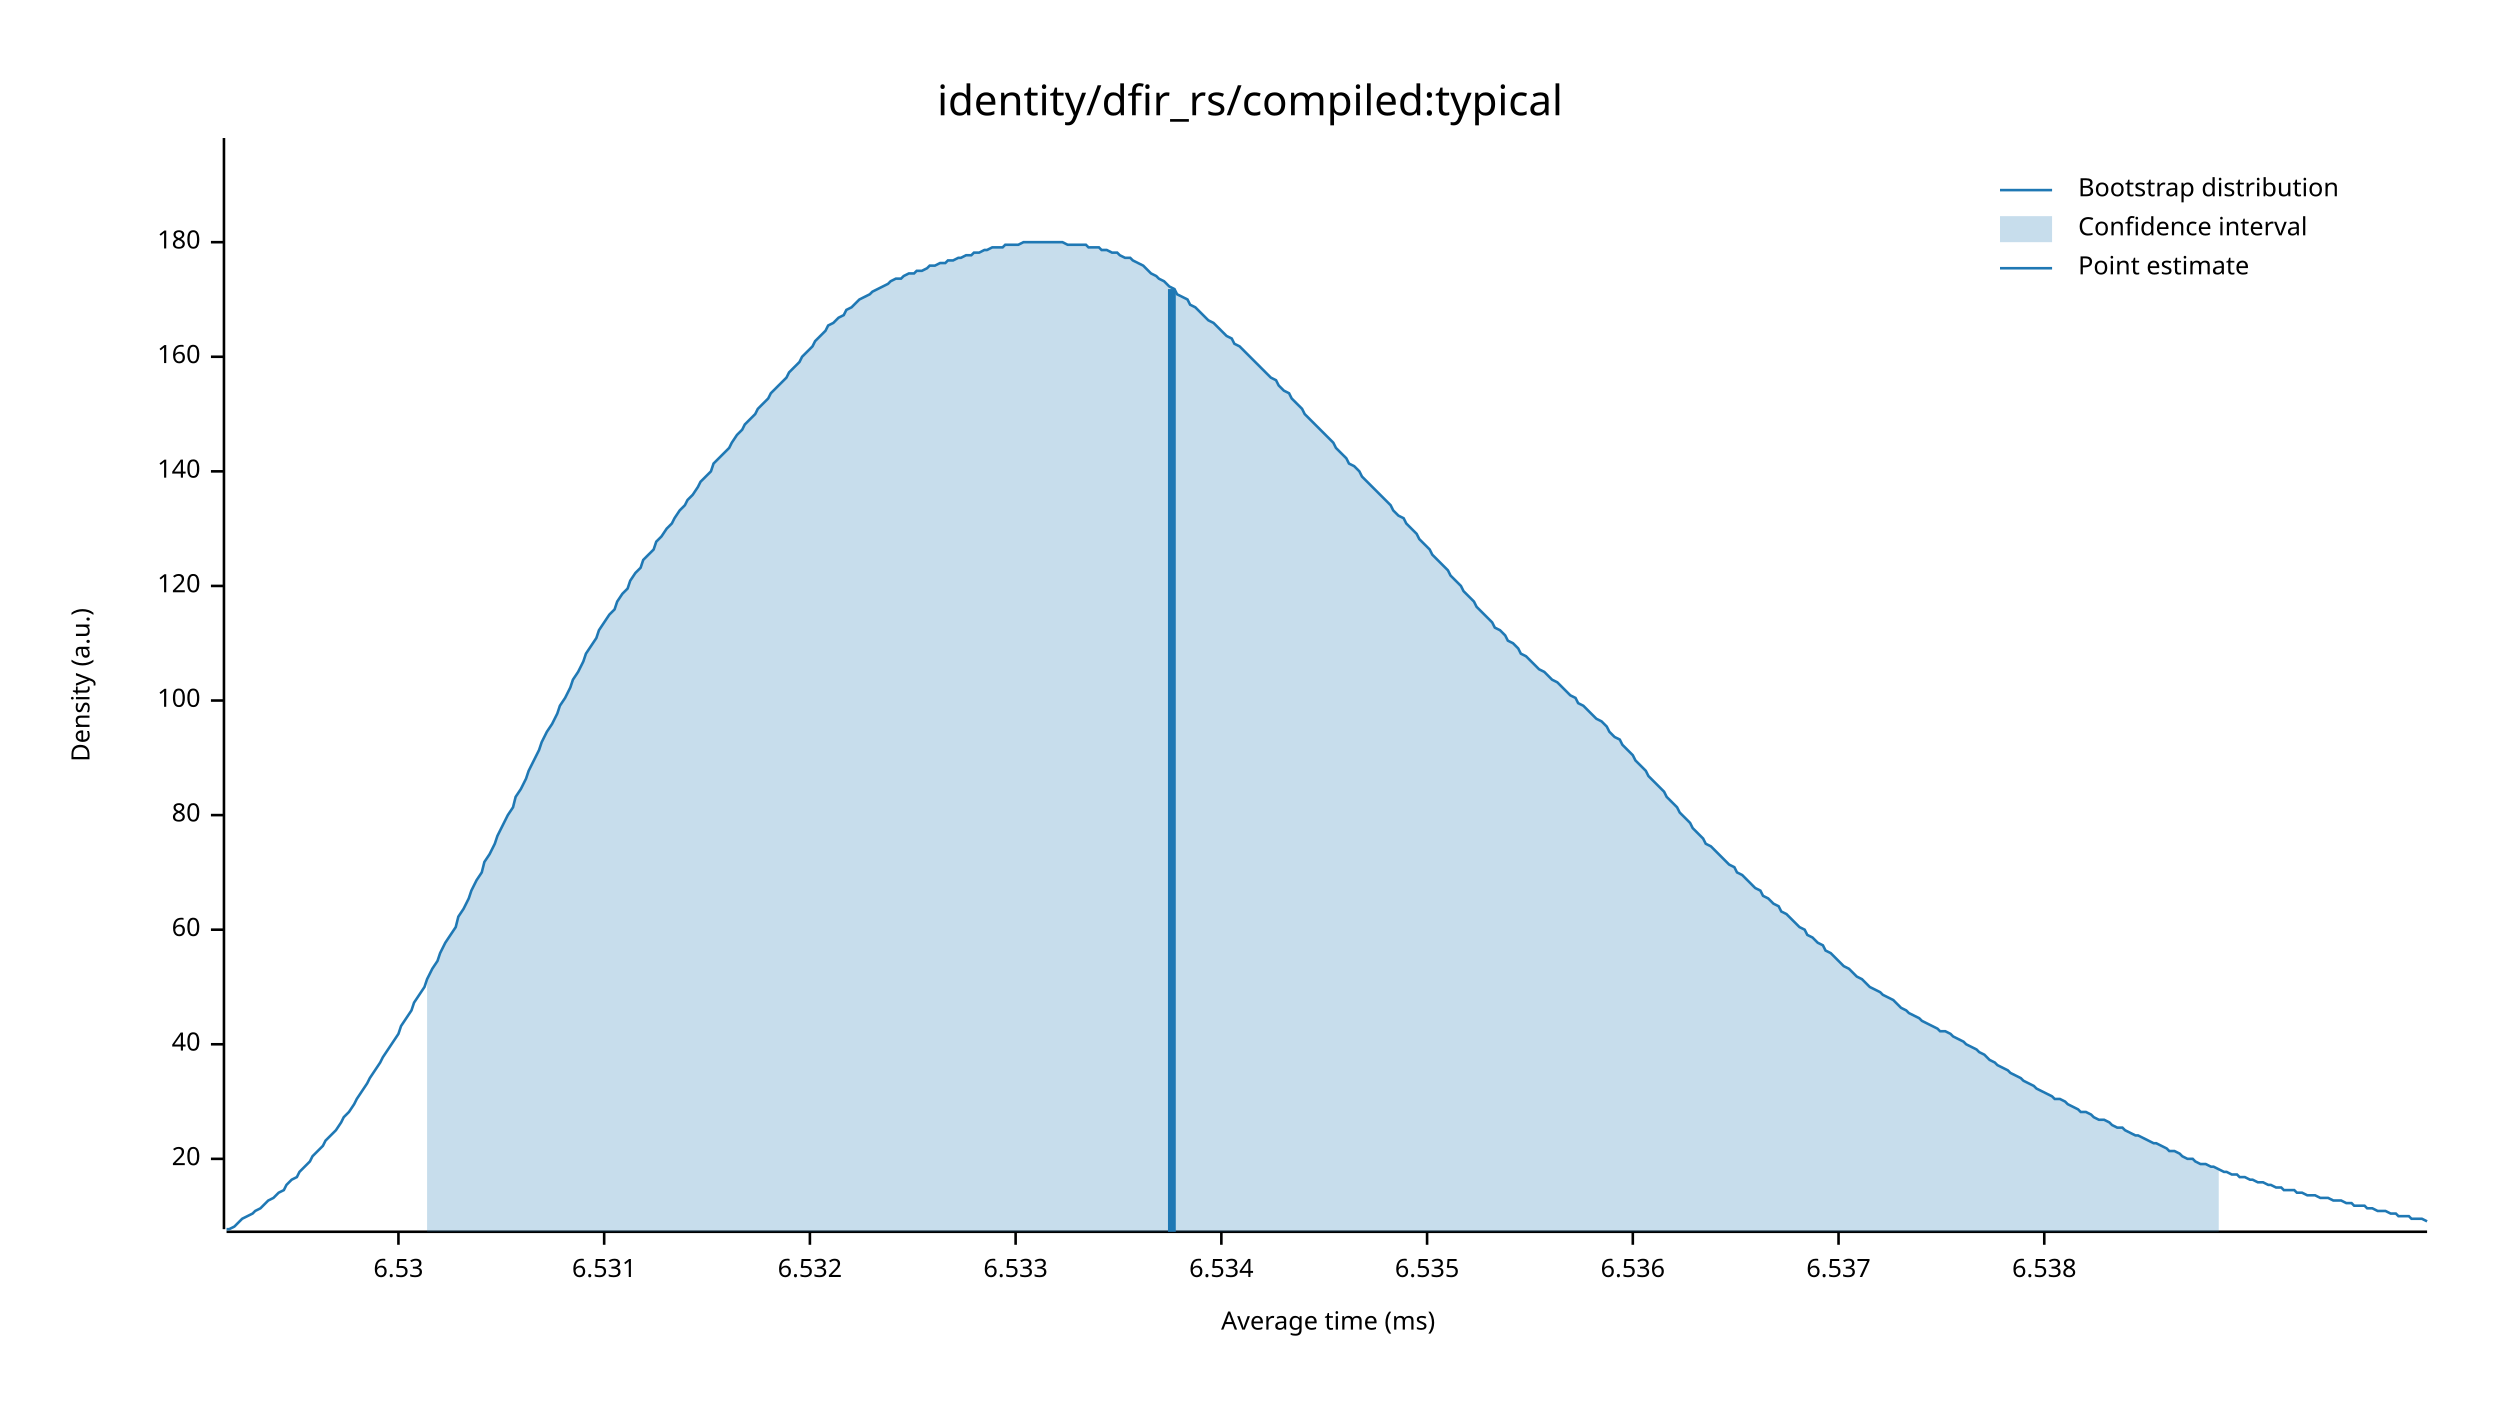
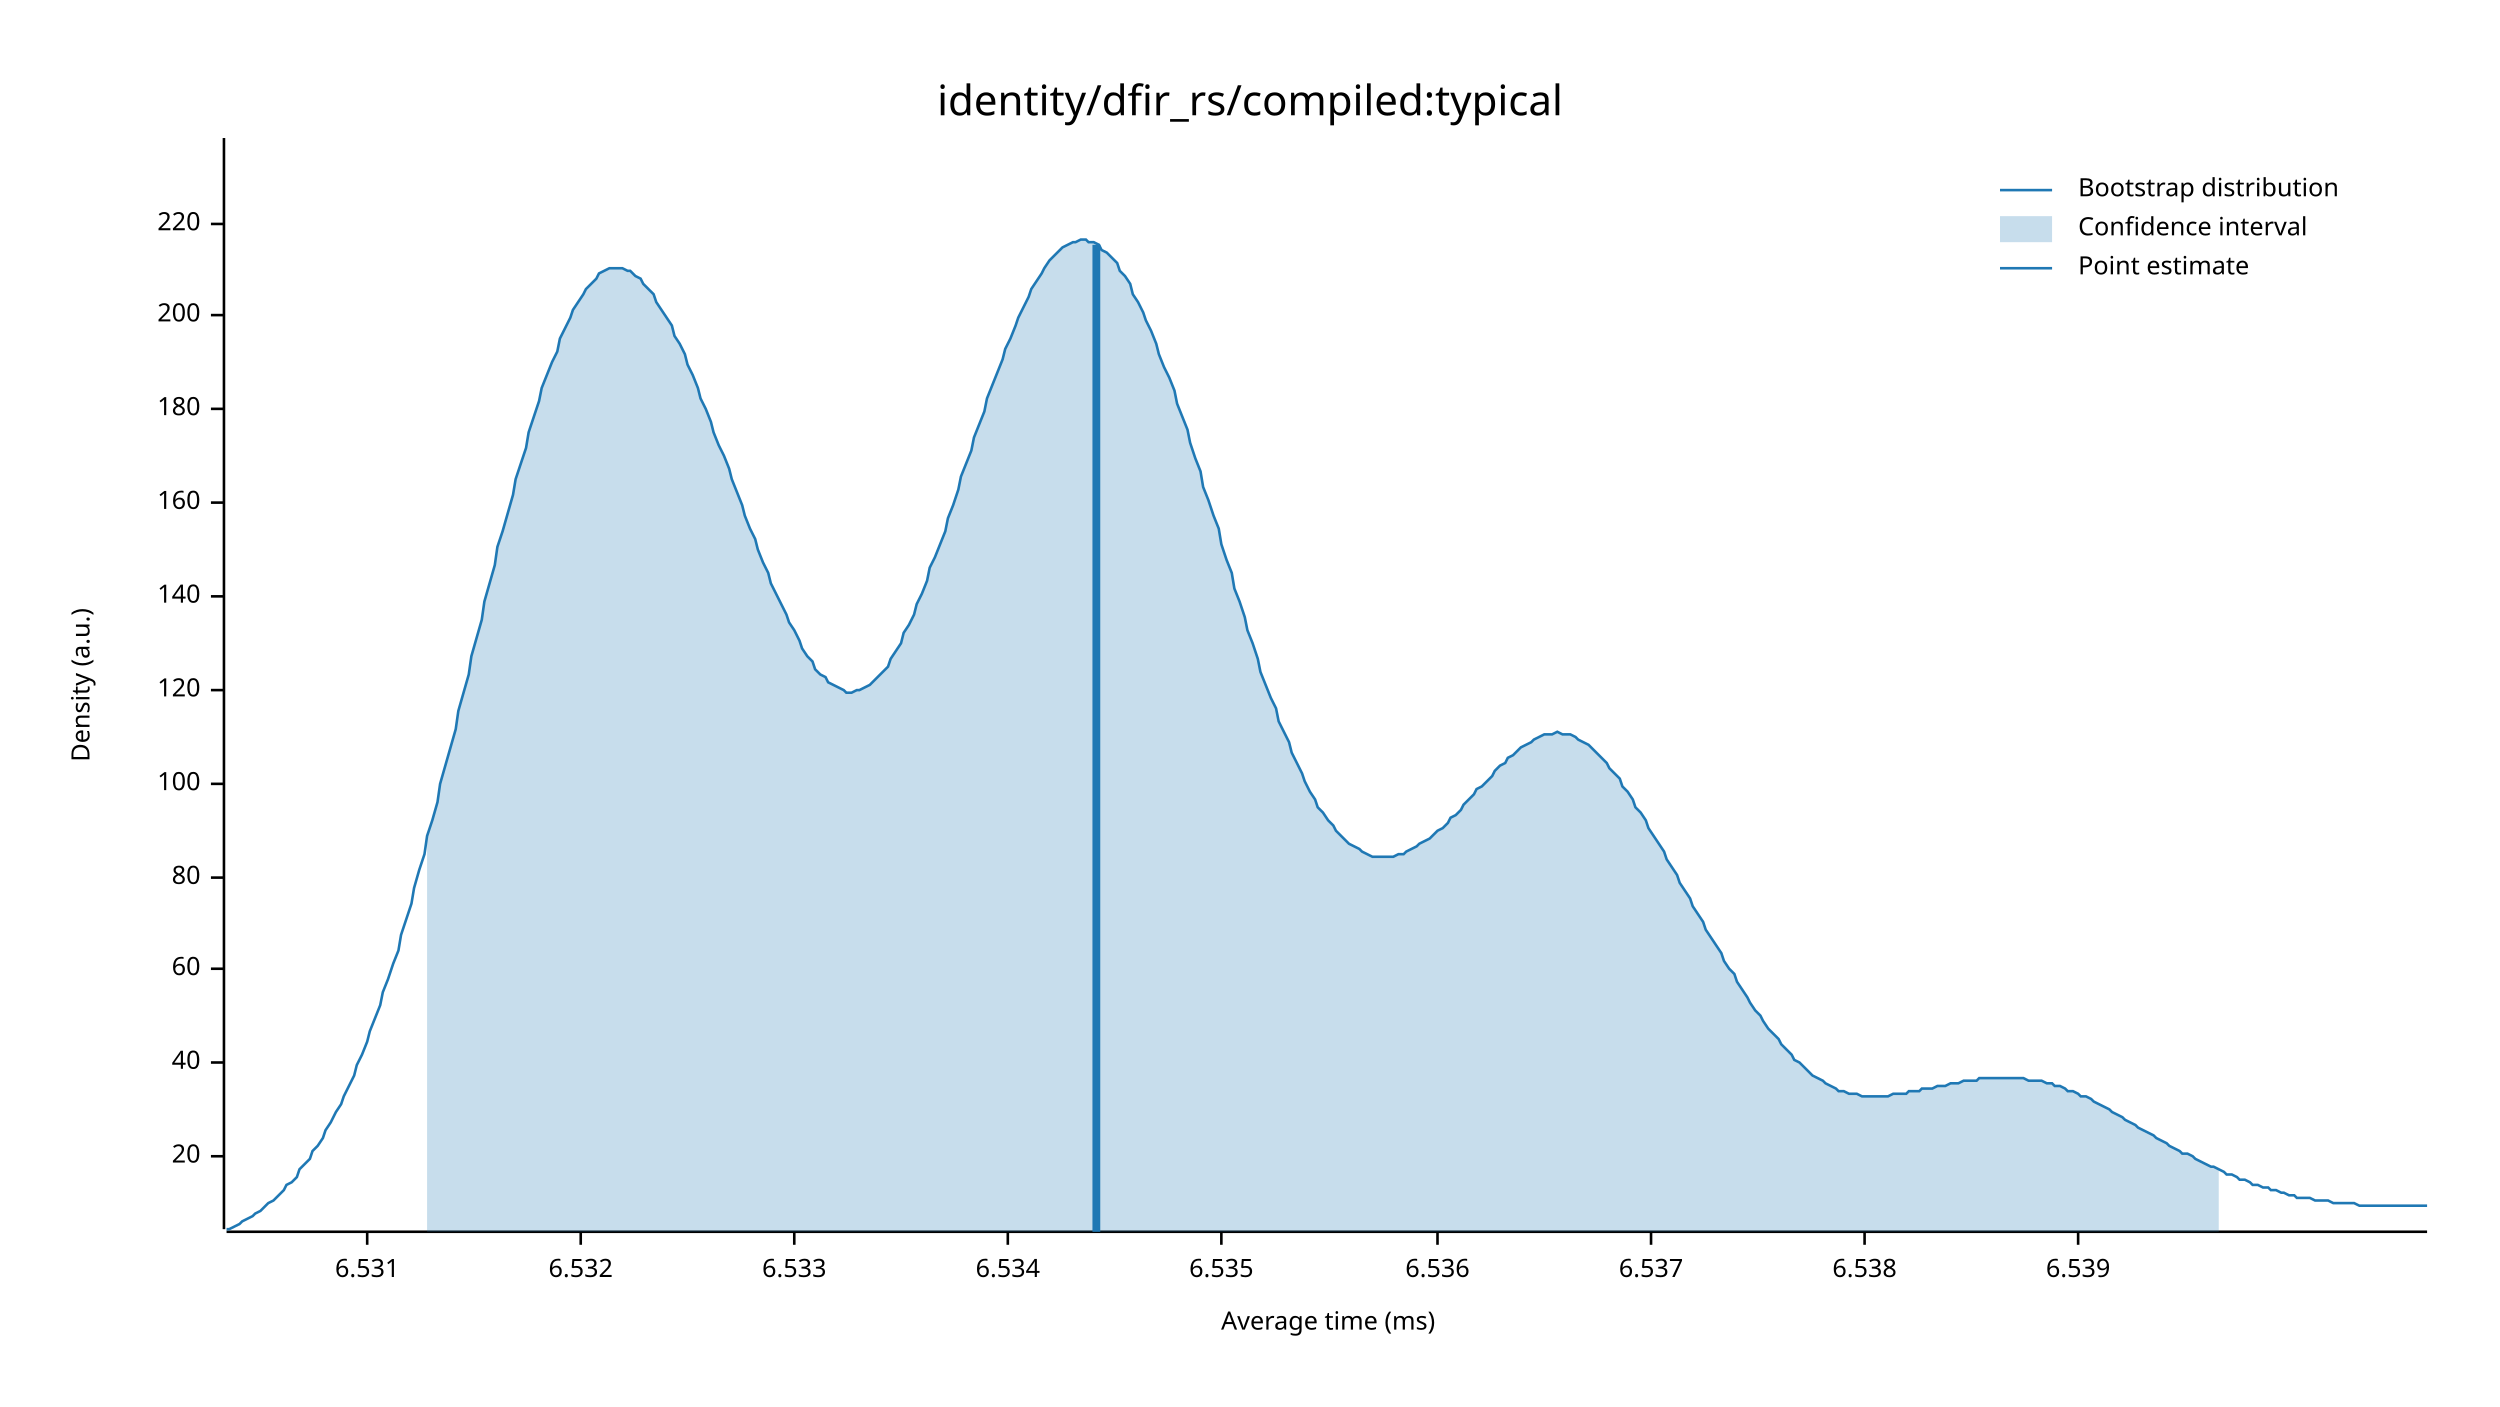
<svg xmlns="http://www.w3.org/2000/svg" width="960" height="540" viewBox="0 0 960 540">
  <text x="480" y="32" dy="0.76em" text-anchor="middle" font-family="sans-serif" font-size="16.129" opacity="1" fill="#000000">
identity/dfir_rs/compiled:typical
</text>
  <text x="27" y="263" dy="0.76em" text-anchor="middle" font-family="sans-serif" font-size="9.677" opacity="1" fill="#000000" transform="rotate(270, 27, 263)">
Density (a.u.)
</text>
  <text x="510" y="513" dy="-0.5ex" text-anchor="middle" font-family="sans-serif" font-size="9.677" opacity="1" fill="#000000">
Average time (ms)
</text>
  <polyline fill="none" opacity="1" stroke="#000000" stroke-width="1" points="86,53 86,472 " />
-   <text x="77" y="445" dy="0.5ex" text-anchor="end" font-family="sans-serif" font-size="9.677" opacity="1" fill="#000000">
+   <text x="77" y="444" dy="0.5ex" text-anchor="end" font-family="sans-serif" font-size="9.677" opacity="1" fill="#000000">
20
</text>
-   <polyline fill="none" opacity="1" stroke="#000000" stroke-width="1" points="81,445 86,445 " />
-   <text x="77" y="401" dy="0.5ex" text-anchor="end" font-family="sans-serif" font-size="9.677" opacity="1" fill="#000000">
+   <polyline fill="none" opacity="1" stroke="#000000" stroke-width="1" points="81,444 86,444 " />
+   <text x="77" y="408" dy="0.5ex" text-anchor="end" font-family="sans-serif" font-size="9.677" opacity="1" fill="#000000">
40
</text>
-   <polyline fill="none" opacity="1" stroke="#000000" stroke-width="1" points="81,401 86,401 " />
-   <text x="77" y="357" dy="0.5ex" text-anchor="end" font-family="sans-serif" font-size="9.677" opacity="1" fill="#000000">
+   <polyline fill="none" opacity="1" stroke="#000000" stroke-width="1" points="81,408 86,408 " />
+   <text x="77" y="372" dy="0.5ex" text-anchor="end" font-family="sans-serif" font-size="9.677" opacity="1" fill="#000000">
60
</text>
-   <polyline fill="none" opacity="1" stroke="#000000" stroke-width="1" points="81,357 86,357 " />
-   <text x="77" y="313" dy="0.5ex" text-anchor="end" font-family="sans-serif" font-size="9.677" opacity="1" fill="#000000">
+   <polyline fill="none" opacity="1" stroke="#000000" stroke-width="1" points="81,372 86,372 " />
+   <text x="77" y="337" dy="0.5ex" text-anchor="end" font-family="sans-serif" font-size="9.677" opacity="1" fill="#000000">
80
</text>
-   <polyline fill="none" opacity="1" stroke="#000000" stroke-width="1" points="81,313 86,313 " />
-   <text x="77" y="269" dy="0.5ex" text-anchor="end" font-family="sans-serif" font-size="9.677" opacity="1" fill="#000000">
+   <polyline fill="none" opacity="1" stroke="#000000" stroke-width="1" points="81,337 86,337 " />
+   <text x="77" y="301" dy="0.5ex" text-anchor="end" font-family="sans-serif" font-size="9.677" opacity="1" fill="#000000">
100
</text>
-   <polyline fill="none" opacity="1" stroke="#000000" stroke-width="1" points="81,269 86,269 " />
-   <text x="77" y="225" dy="0.5ex" text-anchor="end" font-family="sans-serif" font-size="9.677" opacity="1" fill="#000000">
+   <polyline fill="none" opacity="1" stroke="#000000" stroke-width="1" points="81,301 86,301 " />
+   <text x="77" y="265" dy="0.5ex" text-anchor="end" font-family="sans-serif" font-size="9.677" opacity="1" fill="#000000">
120
</text>
-   <polyline fill="none" opacity="1" stroke="#000000" stroke-width="1" points="81,225 86,225 " />
-   <text x="77" y="181" dy="0.5ex" text-anchor="end" font-family="sans-serif" font-size="9.677" opacity="1" fill="#000000">
+   <polyline fill="none" opacity="1" stroke="#000000" stroke-width="1" points="81,265 86,265 " />
+   <text x="77" y="229" dy="0.5ex" text-anchor="end" font-family="sans-serif" font-size="9.677" opacity="1" fill="#000000">
140
</text>
-   <polyline fill="none" opacity="1" stroke="#000000" stroke-width="1" points="81,181 86,181 " />
-   <text x="77" y="137" dy="0.5ex" text-anchor="end" font-family="sans-serif" font-size="9.677" opacity="1" fill="#000000">
+   <polyline fill="none" opacity="1" stroke="#000000" stroke-width="1" points="81,229 86,229 " />
+   <text x="77" y="193" dy="0.5ex" text-anchor="end" font-family="sans-serif" font-size="9.677" opacity="1" fill="#000000">
160
</text>
-   <polyline fill="none" opacity="1" stroke="#000000" stroke-width="1" points="81,137 86,137 " />
-   <text x="77" y="93" dy="0.5ex" text-anchor="end" font-family="sans-serif" font-size="9.677" opacity="1" fill="#000000">
+   <polyline fill="none" opacity="1" stroke="#000000" stroke-width="1" points="81,193 86,193 " />
+   <text x="77" y="157" dy="0.5ex" text-anchor="end" font-family="sans-serif" font-size="9.677" opacity="1" fill="#000000">
180
</text>
-   <polyline fill="none" opacity="1" stroke="#000000" stroke-width="1" points="81,93 86,93 " />
+   <polyline fill="none" opacity="1" stroke="#000000" stroke-width="1" points="81,157 86,157 " />
+   <text x="77" y="121" dy="0.5ex" text-anchor="end" font-family="sans-serif" font-size="9.677" opacity="1" fill="#000000">
+ 200
+ </text>
+   <polyline fill="none" opacity="1" stroke="#000000" stroke-width="1" points="81,121 86,121 " />
+   <text x="77" y="86" dy="0.5ex" text-anchor="end" font-family="sans-serif" font-size="9.677" opacity="1" fill="#000000">
+ 220
+ </text>
+   <polyline fill="none" opacity="1" stroke="#000000" stroke-width="1" points="81,86 86,86 " />
  <polyline fill="none" opacity="1" stroke="#000000" stroke-width="1" points="87,473 932,473 " />
-   <text x="153" y="483" dy="0.76em" text-anchor="middle" font-family="sans-serif" font-size="9.677" opacity="1" fill="#000000">
- 6.53
- </text>
-   <polyline fill="none" opacity="1" stroke="#000000" stroke-width="1" points="153,473 153,478 " />
-   <text x="232" y="483" dy="0.76em" text-anchor="middle" font-family="sans-serif" font-size="9.677" opacity="1" fill="#000000">
+   <text x="141" y="483" dy="0.76em" text-anchor="middle" font-family="sans-serif" font-size="9.677" opacity="1" fill="#000000">
6.531
</text>
-   <polyline fill="none" opacity="1" stroke="#000000" stroke-width="1" points="232,473 232,478 " />
-   <text x="311" y="483" dy="0.76em" text-anchor="middle" font-family="sans-serif" font-size="9.677" opacity="1" fill="#000000">
+   <polyline fill="none" opacity="1" stroke="#000000" stroke-width="1" points="141,473 141,478 " />
+   <text x="223" y="483" dy="0.76em" text-anchor="middle" font-family="sans-serif" font-size="9.677" opacity="1" fill="#000000">
6.532
</text>
-   <polyline fill="none" opacity="1" stroke="#000000" stroke-width="1" points="311,473 311,478 " />
-   <text x="390" y="483" dy="0.76em" text-anchor="middle" font-family="sans-serif" font-size="9.677" opacity="1" fill="#000000">
+   <polyline fill="none" opacity="1" stroke="#000000" stroke-width="1" points="223,473 223,478 " />
+   <text x="305" y="483" dy="0.76em" text-anchor="middle" font-family="sans-serif" font-size="9.677" opacity="1" fill="#000000">
6.533
</text>
-   <polyline fill="none" opacity="1" stroke="#000000" stroke-width="1" points="390,473 390,478 " />
-   <text x="469" y="483" dy="0.76em" text-anchor="middle" font-family="sans-serif" font-size="9.677" opacity="1" fill="#000000">
+   <polyline fill="none" opacity="1" stroke="#000000" stroke-width="1" points="305,473 305,478 " />
+   <text x="387" y="483" dy="0.76em" text-anchor="middle" font-family="sans-serif" font-size="9.677" opacity="1" fill="#000000">
6.534
</text>
-   <polyline fill="none" opacity="1" stroke="#000000" stroke-width="1" points="469,473 469,478 " />
-   <text x="548" y="483" dy="0.76em" text-anchor="middle" font-family="sans-serif" font-size="9.677" opacity="1" fill="#000000">
+   <polyline fill="none" opacity="1" stroke="#000000" stroke-width="1" points="387,473 387,478 " />
+   <text x="469" y="483" dy="0.76em" text-anchor="middle" font-family="sans-serif" font-size="9.677" opacity="1" fill="#000000">
6.535
</text>
-   <polyline fill="none" opacity="1" stroke="#000000" stroke-width="1" points="548,473 548,478 " />
-   <text x="627" y="483" dy="0.76em" text-anchor="middle" font-family="sans-serif" font-size="9.677" opacity="1" fill="#000000">
+   <polyline fill="none" opacity="1" stroke="#000000" stroke-width="1" points="469,473 469,478 " />
+   <text x="552" y="483" dy="0.76em" text-anchor="middle" font-family="sans-serif" font-size="9.677" opacity="1" fill="#000000">
6.536
</text>
-   <polyline fill="none" opacity="1" stroke="#000000" stroke-width="1" points="627,473 627,478 " />
-   <text x="706" y="483" dy="0.76em" text-anchor="middle" font-family="sans-serif" font-size="9.677" opacity="1" fill="#000000">
+   <polyline fill="none" opacity="1" stroke="#000000" stroke-width="1" points="552,473 552,478 " />
+   <text x="634" y="483" dy="0.76em" text-anchor="middle" font-family="sans-serif" font-size="9.677" opacity="1" fill="#000000">
6.537
</text>
-   <polyline fill="none" opacity="1" stroke="#000000" stroke-width="1" points="706,473 706,478 " />
-   <text x="785" y="483" dy="0.76em" text-anchor="middle" font-family="sans-serif" font-size="9.677" opacity="1" fill="#000000">
+   <polyline fill="none" opacity="1" stroke="#000000" stroke-width="1" points="634,473 634,478 " />
+   <text x="716" y="483" dy="0.76em" text-anchor="middle" font-family="sans-serif" font-size="9.677" opacity="1" fill="#000000">
6.538
</text>
-   <polyline fill="none" opacity="1" stroke="#000000" stroke-width="1" points="785,473 785,478 " />
-   <polyline fill="none" opacity="1" stroke="#1F78B4" stroke-width="1" points="87,472 88,472 90,471 92,469 93,468 95,467 97,466 98,465 100,464 102,462 103,461 105,460 107,458 109,457 110,455 112,453 114,452 115,450 117,448 119,446 120,444 122,442 124,440 125,438 127,436 129,434 131,431 132,429 134,427 136,424 137,422 139,419 141,416 142,414 144,411 146,408 147,406 149,403 151,400 153,397 154,394 156,391 158,388 159,385 161,382 163,379 164,376 166,372 168,369 169,366 171,362 173,359 175,356 176,352 178,349 180,345 181,342 183,338 185,335 186,331 188,328 190,324 191,321 193,317 195,313 197,310 198,306 200,303 202,299 203,296 205,292 207,288 208,285 210,281 212,278 214,274 215,271 217,268 219,264 220,261 222,258 224,254 225,251 227,248 229,245 230,242 232,239 234,236 236,234 237,231 239,228 241,226 242,223 244,220 246,218 247,215 249,213 251,211 252,208 254,206 256,203 258,201 259,199 261,196 263,194 264,192 266,190 268,187 269,185 271,183 273,181 274,178 276,176 278,174 280,172 281,170 283,167 285,165 286,163 288,161 290,159 291,157 293,155 295,153 296,151 298,149 300,147 302,145 303,143 305,141 307,139 308,137 310,135 312,133 313,131 315,129 317,127 318,125 320,124 322,122 324,121 325,119 327,118 329,116 330,115 332,114 334,113 335,112 337,111 339,110 341,109 342,108 344,107 346,107 347,106 349,105 351,105 352,104 354,104 356,103 357,102 359,102 361,101 363,101 364,100 366,100 368,99 369,99 371,98 373,98 374,97 376,97 378,96 379,96 381,95 383,95 385,95 386,94 388,94 390,94 391,94 393,93 395,93 396,93 398,93 400,93 401,93 403,93 405,93 407,93 408,93 410,94 412,94 413,94 415,94 417,94 418,95 420,95 422,95 423,96 425,96 427,97 429,97 430,98 432,99 434,99 435,100 437,101 439,102 440,103 442,105 444,106 445,107 447,108 449,110 451,111 452,113 454,114 456,115 457,117 459,118 461,120 462,121 464,123 466,124 468,126 469,127 471,129 473,130 474,132 476,133 478,135 479,136 481,138 483,140 484,141 486,143 488,145 490,146 491,148 493,150 495,151 496,153 498,155 500,157 501,159 503,161 505,163 506,164 508,166 510,168 512,170 513,172 515,174 517,176 518,178 520,179 522,181 523,183 525,185 527,187 528,188 530,190 532,192 534,194 535,196 537,198 539,199 540,201 542,203 544,205 545,207 547,209 549,211 550,213 552,215 554,217 556,219 557,221 559,223 561,225 562,227 564,229 566,231 567,233 569,235 571,237 573,239 574,241 576,242 578,244 579,246 581,247 583,249 584,251 586,252 588,254 589,255 591,257 593,258 595,260 596,261 598,262 600,264 601,265 603,267 605,268 606,270 608,271 610,273 611,274 613,276 615,277 617,279 618,281 620,283 622,284 623,286 625,288 627,290 628,292 630,294 632,296 633,298 635,300 637,302 639,304 640,306 642,308 644,310 645,312 647,314 649,316 650,318 652,320 654,322 655,324 657,325 659,327 661,329 662,330 664,332 666,333 667,335 669,336 671,338 672,339 674,341 676,342 677,344 679,345 681,347 683,348 684,350 686,351 688,353 689,354 691,356 693,357 694,359 696,360 698,362 700,363 701,365 703,366 705,368 706,369 708,371 710,372 711,373 713,375 715,376 716,377 718,379 720,380 722,381 723,382 725,383 727,384 728,385 730,387 732,388 733,389 735,390 737,391 738,392 740,393 742,394 744,395 745,396 747,396 749,397 750,398 752,399 754,400 755,401 757,402 759,403 760,404 762,405 764,407 766,408 767,409 769,410 771,411 772,412 774,413 776,414 777,415 779,416 781,417 782,418 784,419 786,420 788,421 789,422 791,422 793,423 794,424 796,425 798,426 799,427 801,427 803,428 804,429 806,430 808,430 810,431 811,432 813,433 815,433 816,434 818,435 820,436 821,436 823,437 825,438 827,439 828,439 830,440 832,441 833,442 835,442 837,443 838,444 840,445 842,445 843,446 845,447 847,447 849,448 850,448 852,449 854,450 855,450 857,451 859,451 860,452 862,452 864,453 865,453 867,454 869,454 871,455 872,455 874,456 876,456 877,457 879,457 881,457 882,458 884,458 886,459 887,459 889,459 891,460 893,460 894,460 896,461 898,461 899,461 901,462 903,462 904,463 906,463 908,463 909,464 911,464 913,465 915,465 916,465 918,466 920,466 921,467 923,467 925,467 926,468 928,468 930,468 932,469 " />
-   <polygon opacity="0.25" fill="#1F78B4" points="164,376 166,372 168,369 169,366 171,362 173,359 175,356 176,352 178,349 180,345 181,342 183,338 185,335 186,331 188,328 190,324 191,321 193,317 195,313 197,310 198,306 200,303 202,299 203,296 205,292 207,288 208,285 210,281 212,278 214,274 215,271 217,268 219,264 220,261 222,258 224,254 225,251 227,248 229,245 230,242 232,239 234,236 236,234 237,231 239,228 241,226 242,223 244,220 246,218 247,215 249,213 251,211 252,208 254,206 256,203 258,201 259,199 261,196 263,194 264,192 266,190 268,187 269,185 271,183 273,181 274,178 276,176 278,174 280,172 281,170 283,167 285,165 286,163 288,161 290,159 291,157 293,155 295,153 296,151 298,149 300,147 302,145 303,143 305,141 307,139 308,137 310,135 312,133 313,131 315,129 317,127 318,125 320,124 322,122 324,121 325,119 327,118 329,116 330,115 332,114 334,113 335,112 337,111 339,110 341,109 342,108 344,107 346,107 347,106 349,105 351,105 352,104 354,104 356,103 357,102 359,102 361,101 363,101 364,100 366,100 368,99 369,99 371,98 373,98 374,97 376,97 378,96 379,96 381,95 383,95 385,95 386,94 388,94 390,94 391,94 393,93 395,93 396,93 398,93 400,93 401,93 403,93 405,93 407,93 408,93 410,94 412,94 413,94 415,94 417,94 418,95 420,95 422,95 423,96 425,96 427,97 429,97 430,98 432,99 434,99 435,100 437,101 439,102 440,103 442,105 444,106 445,107 447,108 449,110 451,111 452,113 454,114 456,115 457,117 459,118 461,120 462,121 464,123 466,124 468,126 469,127 471,129 473,130 474,132 476,133 478,135 479,136 481,138 483,140 484,141 486,143 488,145 490,146 491,148 493,150 495,151 496,153 498,155 500,157 501,159 503,161 505,163 506,164 508,166 510,168 512,170 513,172 515,174 517,176 518,178 520,179 522,181 523,183 525,185 527,187 528,188 530,190 532,192 534,194 535,196 537,198 539,199 540,201 542,203 544,205 545,207 547,209 549,211 550,213 552,215 554,217 556,219 557,221 559,223 561,225 562,227 564,229 566,231 567,233 569,235 571,237 573,239 574,241 576,242 578,244 579,246 581,247 583,249 584,251 586,252 588,254 589,255 591,257 593,258 595,260 596,261 598,262 600,264 601,265 603,267 605,268 606,270 608,271 610,273 611,274 613,276 615,277 617,279 618,281 620,283 622,284 623,286 625,288 627,290 628,292 630,294 632,296 633,298 635,300 637,302 639,304 640,306 642,308 644,310 645,312 647,314 649,316 650,318 652,320 654,322 655,324 657,325 659,327 661,329 662,330 664,332 666,333 667,335 669,336 671,338 672,339 674,341 676,342 677,344 679,345 681,347 683,348 684,350 686,351 688,353 689,354 691,356 693,357 694,359 696,360 698,362 700,363 701,365 703,366 705,368 706,369 708,371 710,372 711,373 713,375 715,376 716,377 718,379 720,380 722,381 723,382 725,383 727,384 728,385 730,387 732,388 733,389 735,390 737,391 738,392 740,393 742,394 744,395 745,396 747,396 749,397 750,398 752,399 754,400 755,401 757,402 759,403 760,404 762,405 764,407 766,408 767,409 769,410 771,411 772,412 774,413 776,414 777,415 779,416 781,417 782,418 784,419 786,420 788,421 789,422 791,422 793,423 794,424 796,425 798,426 799,427 801,427 803,428 804,429 806,430 808,430 810,431 811,432 813,433 815,433 816,434 818,435 820,436 821,436 823,437 825,438 827,439 828,439 830,440 832,441 833,442 835,442 837,443 838,444 840,445 842,445 843,446 845,447 847,447 849,448 850,448 852,449 852,473 164,473 " />
-   <polyline fill="none" opacity="1" stroke="#1F78B4" stroke-width="3" points="450,473 450,111 " />
+   <polyline fill="none" opacity="1" stroke="#000000" stroke-width="1" points="716,473 716,478 " />
+   <text x="798" y="483" dy="0.76em" text-anchor="middle" font-family="sans-serif" font-size="9.677" opacity="1" fill="#000000">
+ 6.539
+ </text>
+   <polyline fill="none" opacity="1" stroke="#000000" stroke-width="1" points="798,473 798,478 " />
+   <polyline fill="none" opacity="1" stroke="#1F78B4" stroke-width="1" points="87,472 88,472 90,471 92,470 93,469 95,468 97,467 98,466 100,465 102,463 103,462 105,461 107,459 109,457 110,455 112,454 114,452 115,449 117,447 119,445 120,442 122,440 124,437 125,434 127,431 129,427 131,424 132,421 134,417 136,413 137,409 139,405 141,400 142,396 144,391 146,386 147,381 149,376 151,370 153,365 154,359 156,353 158,347 159,341 161,334 163,328 164,321 166,315 168,308 169,301 171,294 173,287 175,280 176,273 178,266 180,259 181,252 183,245 185,238 186,231 188,224 190,217 191,210 193,204 195,197 197,190 198,184 200,178 202,172 203,166 205,160 207,154 208,149 210,144 212,139 214,135 215,130 217,126 219,122 220,119 222,116 224,113 225,111 227,109 229,107 230,105 232,104 234,103 236,103 237,103 239,103 241,104 242,104 244,106 246,107 247,109 249,111 251,113 252,116 254,119 256,122 258,125 259,129 261,132 263,136 264,140 266,144 268,149 269,153 271,157 273,162 274,166 276,171 278,175 280,180 281,184 283,189 285,194 286,198 288,203 290,207 291,211 293,216 295,220 296,224 298,228 300,232 302,236 303,239 305,242 307,246 308,249 310,252 312,254 313,257 315,259 317,260 318,262 320,263 322,264 324,265 325,266 327,266 329,265 330,265 332,264 334,263 335,262 337,260 339,258 341,256 342,253 344,250 346,247 347,243 349,240 351,236 352,232 354,228 356,223 357,218 359,214 361,209 363,204 364,199 366,194 368,188 369,183 371,178 373,173 374,168 376,163 378,158 379,153 381,148 383,143 385,138 386,134 388,130 390,125 391,122 393,118 395,114 396,111 398,108 400,105 401,103 403,100 405,98 407,96 408,95 410,94 412,93 413,93 415,92 417,92 418,93 420,93 422,94 423,96 425,97 427,99 429,101 430,104 432,106 434,109 435,113 437,116 439,120 440,123 442,127 444,132 445,136 447,141 449,145 451,150 452,155 454,160 456,165 457,170 459,176 461,181 462,187 464,192 466,198 468,203 469,209 471,215 473,220 474,226 476,231 478,237 479,242 481,247 483,253 484,258 486,263 488,268 490,272 491,277 493,281 495,285 496,289 498,293 500,297 501,300 503,304 505,307 506,310 508,312 510,315 512,317 513,319 515,321 517,323 518,324 520,325 522,326 523,327 525,328 527,329 528,329 530,329 532,329 534,329 535,329 537,328 539,328 540,327 542,326 544,325 545,324 547,323 549,322 550,321 552,319 554,318 556,316 557,314 559,313 561,311 562,309 564,307 566,305 567,303 569,302 571,300 573,298 574,296 576,294 578,293 579,291 581,290 583,288 584,287 586,286 588,285 589,284 591,283 593,282 595,282 596,282 598,281 600,282 601,282 603,282 605,283 606,284 608,285 610,286 611,287 613,289 615,291 617,293 618,295 620,297 622,299 623,302 625,304 627,307 628,310 630,312 632,315 633,318 635,321 637,324 639,327 640,330 642,333 644,336 645,339 647,342 649,345 650,348 652,351 654,354 655,357 657,360 659,363 661,366 662,369 664,372 666,374 667,377 669,380 671,383 672,385 674,388 676,390 677,392 679,395 681,397 683,399 684,401 686,403 688,405 689,407 691,408 693,410 694,411 696,413 698,414 700,415 701,416 703,417 705,418 706,419 708,419 710,420 711,420 713,420 715,421 716,421 718,421 720,421 722,421 723,421 725,421 727,420 728,420 730,420 732,420 733,419 735,419 737,419 738,418 740,418 742,418 744,417 745,417 747,417 749,416 750,416 752,416 754,415 755,415 757,415 759,415 760,414 762,414 764,414 766,414 767,414 769,414 771,414 772,414 774,414 776,414 777,414 779,415 781,415 782,415 784,415 786,416 788,416 789,417 791,417 793,418 794,419 796,419 798,420 799,421 801,421 803,422 804,423 806,424 808,425 810,426 811,427 813,428 815,429 816,430 818,431 820,432 821,433 823,434 825,435 827,436 828,437 830,438 832,439 833,440 835,441 837,442 838,443 840,443 842,444 843,445 845,446 847,447 849,448 850,448 852,449 854,450 855,451 857,451 859,452 860,453 862,453 864,454 865,455 867,455 869,456 871,456 872,457 874,457 876,458 877,458 879,459 881,459 882,460 884,460 886,460 887,460 889,461 891,461 893,461 894,461 896,462 898,462 899,462 901,462 903,462 904,462 906,463 908,463 909,463 911,463 913,463 915,463 916,463 918,463 920,463 921,463 923,463 925,463 926,463 928,463 930,463 932,463 " />
+   <polygon opacity="0.25" fill="#1F78B4" points="164,321 166,315 168,308 169,301 171,294 173,287 175,280 176,273 178,266 180,259 181,252 183,245 185,238 186,231 188,224 190,217 191,210 193,204 195,197 197,190 198,184 200,178 202,172 203,166 205,160 207,154 208,149 210,144 212,139 214,135 215,130 217,126 219,122 220,119 222,116 224,113 225,111 227,109 229,107 230,105 232,104 234,103 236,103 237,103 239,103 241,104 242,104 244,106 246,107 247,109 249,111 251,113 252,116 254,119 256,122 258,125 259,129 261,132 263,136 264,140 266,144 268,149 269,153 271,157 273,162 274,166 276,171 278,175 280,180 281,184 283,189 285,194 286,198 288,203 290,207 291,211 293,216 295,220 296,224 298,228 300,232 302,236 303,239 305,242 307,246 308,249 310,252 312,254 313,257 315,259 317,260 318,262 320,263 322,264 324,265 325,266 327,266 329,265 330,265 332,264 334,263 335,262 337,260 339,258 341,256 342,253 344,250 346,247 347,243 349,240 351,236 352,232 354,228 356,223 357,218 359,214 361,209 363,204 364,199 366,194 368,188 369,183 371,178 373,173 374,168 376,163 378,158 379,153 381,148 383,143 385,138 386,134 388,130 390,125 391,122 393,118 395,114 396,111 398,108 400,105 401,103 403,100 405,98 407,96 408,95 410,94 412,93 413,93 415,92 417,92 418,93 420,93 422,94 423,96 425,97 427,99 429,101 430,104 432,106 434,109 435,113 437,116 439,120 440,123 442,127 444,132 445,136 447,141 449,145 451,150 452,155 454,160 456,165 457,170 459,176 461,181 462,187 464,192 466,198 468,203 469,209 471,215 473,220 474,226 476,231 478,237 479,242 481,247 483,253 484,258 486,263 488,268 490,272 491,277 493,281 495,285 496,289 498,293 500,297 501,300 503,304 505,307 506,310 508,312 510,315 512,317 513,319 515,321 517,323 518,324 520,325 522,326 523,327 525,328 527,329 528,329 530,329 532,329 534,329 535,329 537,328 539,328 540,327 542,326 544,325 545,324 547,323 549,322 550,321 552,319 554,318 556,316 557,314 559,313 561,311 562,309 564,307 566,305 567,303 569,302 571,300 573,298 574,296 576,294 578,293 579,291 581,290 583,288 584,287 586,286 588,285 589,284 591,283 593,282 595,282 596,282 598,281 600,282 601,282 603,282 605,283 606,284 608,285 610,286 611,287 613,289 615,291 617,293 618,295 620,297 622,299 623,302 625,304 627,307 628,310 630,312 632,315 633,318 635,321 637,324 639,327 640,330 642,333 644,336 645,339 647,342 649,345 650,348 652,351 654,354 655,357 657,360 659,363 661,366 662,369 664,372 666,374 667,377 669,380 671,383 672,385 674,388 676,390 677,392 679,395 681,397 683,399 684,401 686,403 688,405 689,407 691,408 693,410 694,411 696,413 698,414 700,415 701,416 703,417 705,418 706,419 708,419 710,420 711,420 713,420 715,421 716,421 718,421 720,421 722,421 723,421 725,421 727,420 728,420 730,420 732,420 733,419 735,419 737,419 738,418 740,418 742,418 744,417 745,417 747,417 749,416 750,416 752,416 754,415 755,415 757,415 759,415 760,414 762,414 764,414 766,414 767,414 769,414 771,414 772,414 774,414 776,414 777,414 779,415 781,415 782,415 784,415 786,416 788,416 789,417 791,417 793,418 794,419 796,419 798,420 799,421 801,421 803,422 804,423 806,424 808,425 810,426 811,427 813,428 815,429 816,430 818,431 820,432 821,433 823,434 825,435 827,436 828,437 830,438 832,439 833,440 835,441 837,442 838,443 840,443 842,444 843,445 845,446 847,447 849,448 850,448 852,449 852,473 164,473 " />
+   <polyline fill="none" opacity="1" stroke="#1F78B4" stroke-width="3" points="421,473 421,94 " />
  <text x="798" y="68" dy="0.76em" text-anchor="start" font-family="sans-serif" font-size="9.677" opacity="1" fill="#000000">
Bootstrap distribution
</text>
  <text x="798" y="83" dy="0.76em" text-anchor="start" font-family="sans-serif" font-size="9.677" opacity="1" fill="#000000">
Confidence interval
</text>
  <text x="798" y="98" dy="0.76em" text-anchor="start" font-family="sans-serif" font-size="9.677" opacity="1" fill="#000000">
Point estimate
</text>
  <polyline fill="none" opacity="1" stroke="#1F78B4" stroke-width="1" points="768,73 788,73 " />
  <rect x="768" y="83" width="20" height="10" opacity="0.25" fill="#1F78B4" stroke="none" />
  <polyline fill="none" opacity="1" stroke="#1F78B4" stroke-width="1" points="768,103 788,103 " />
</svg>
